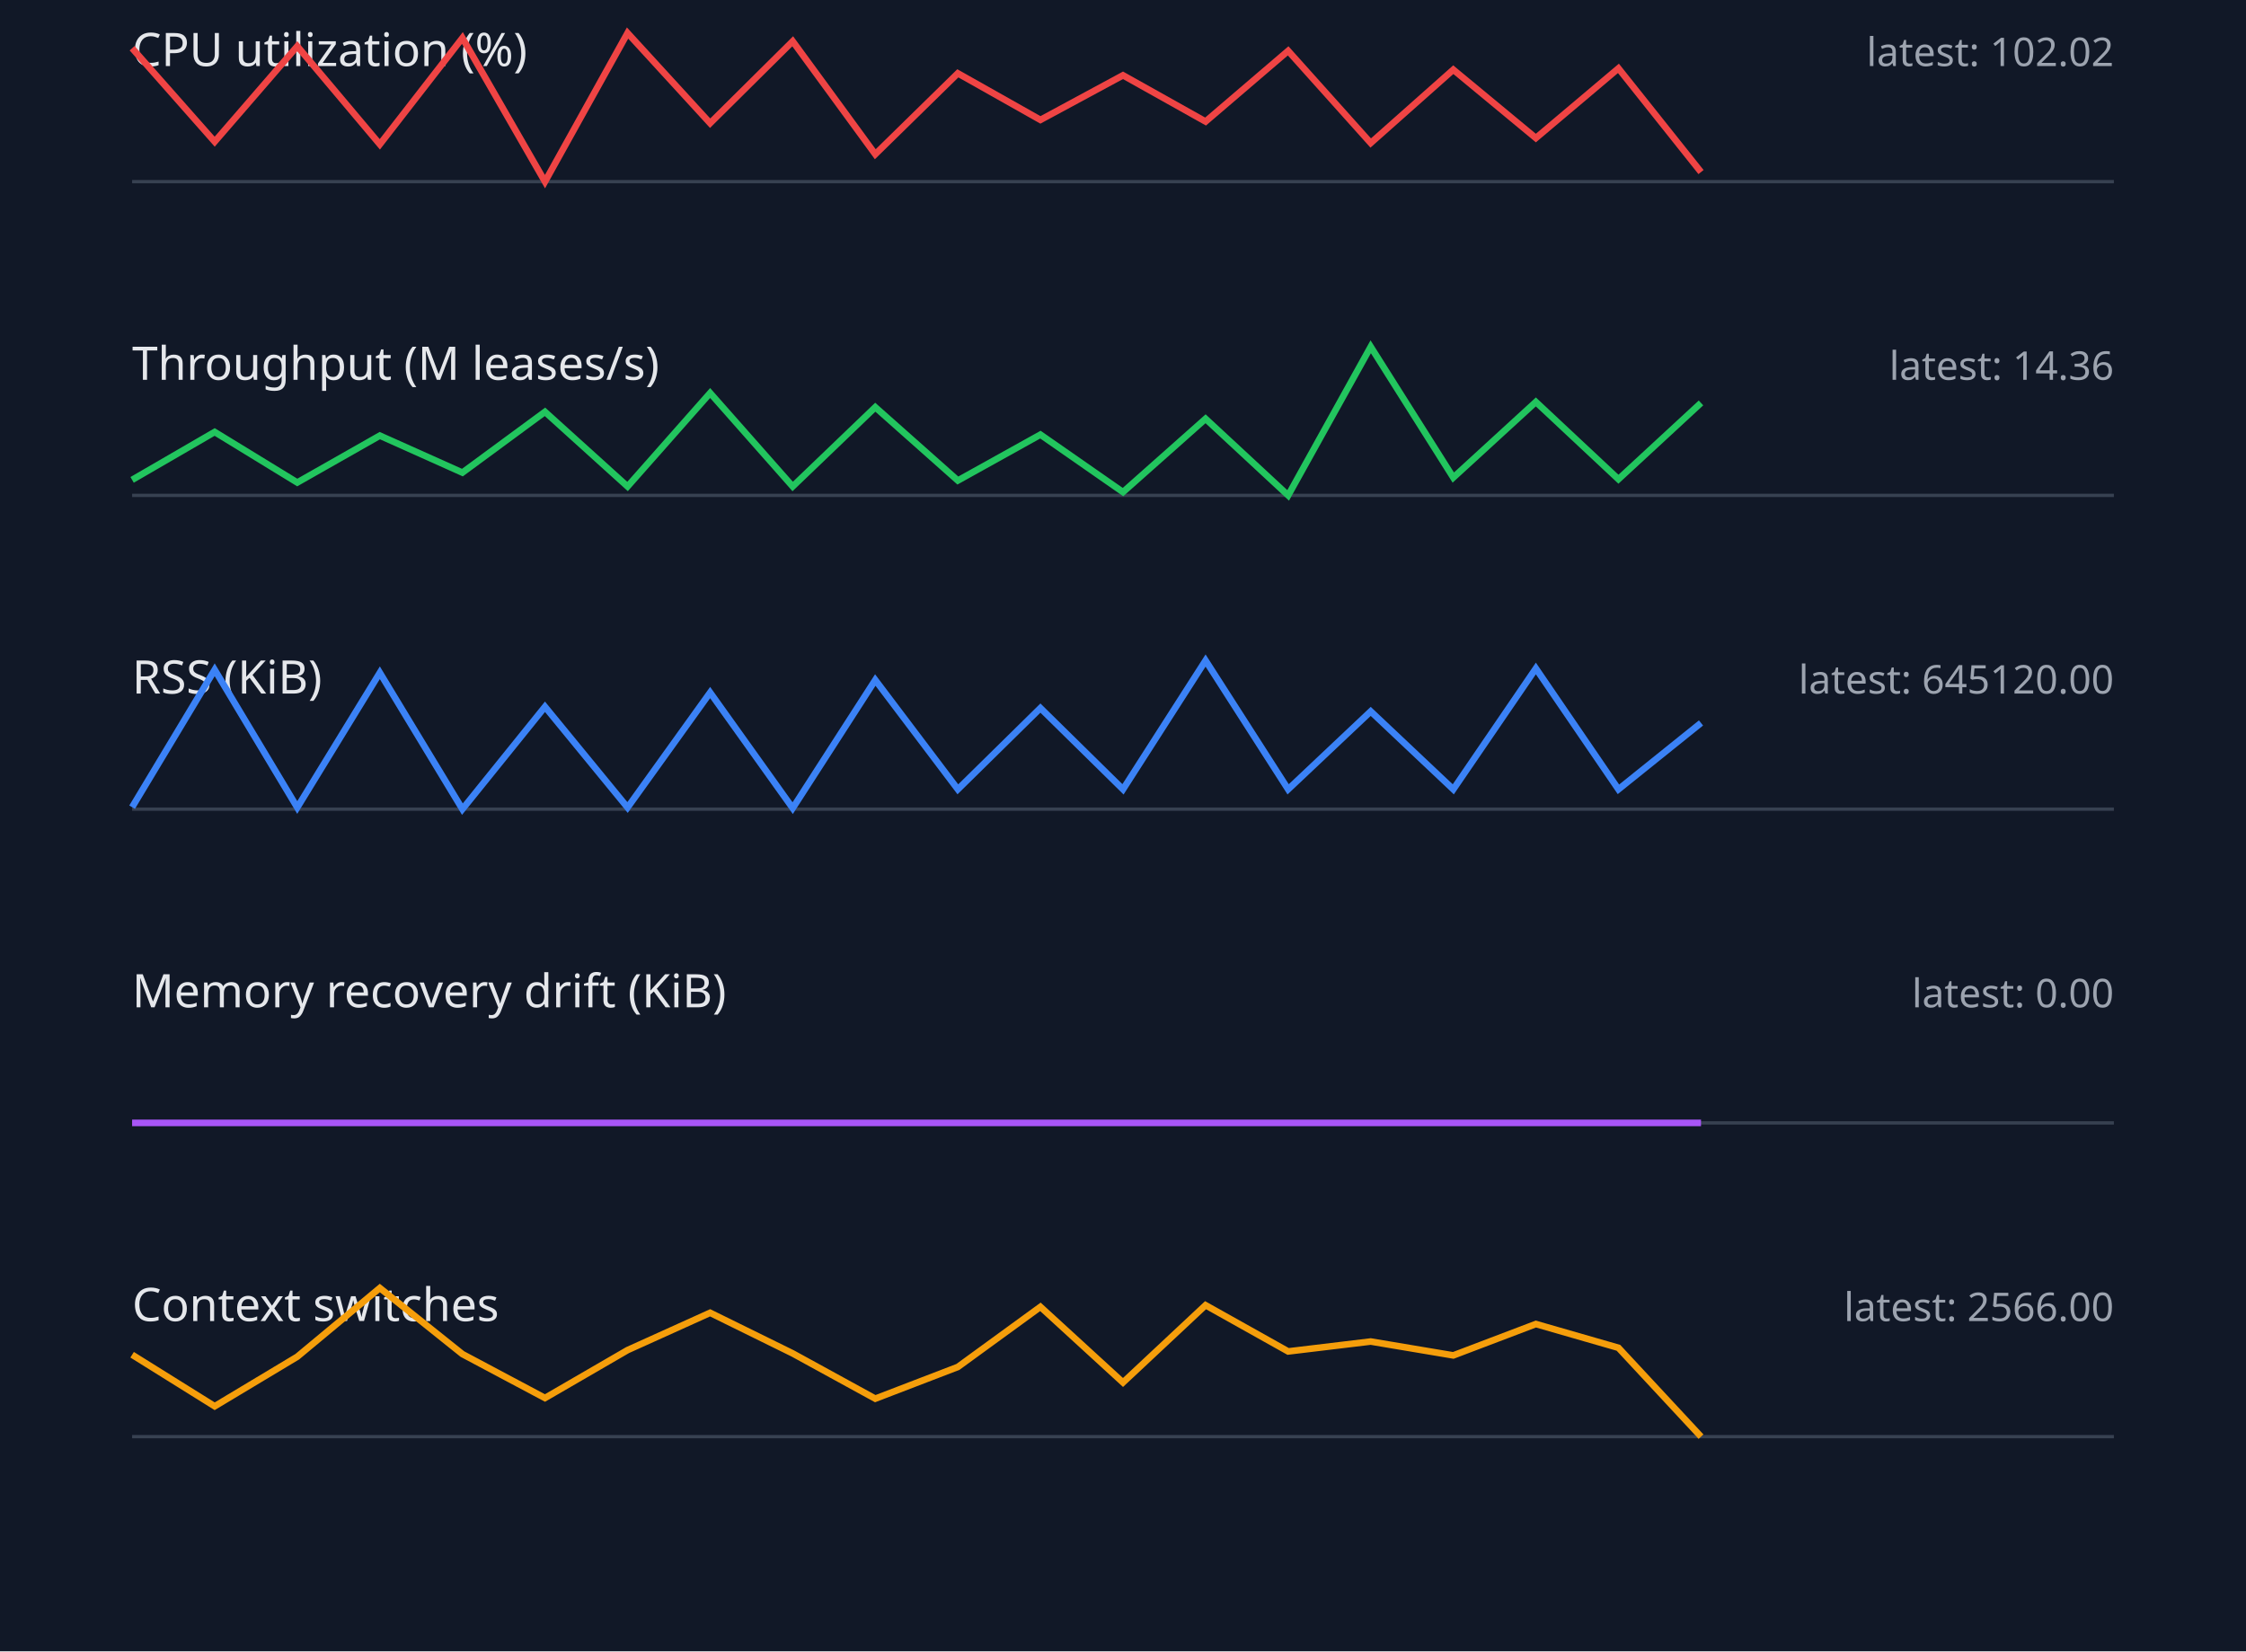
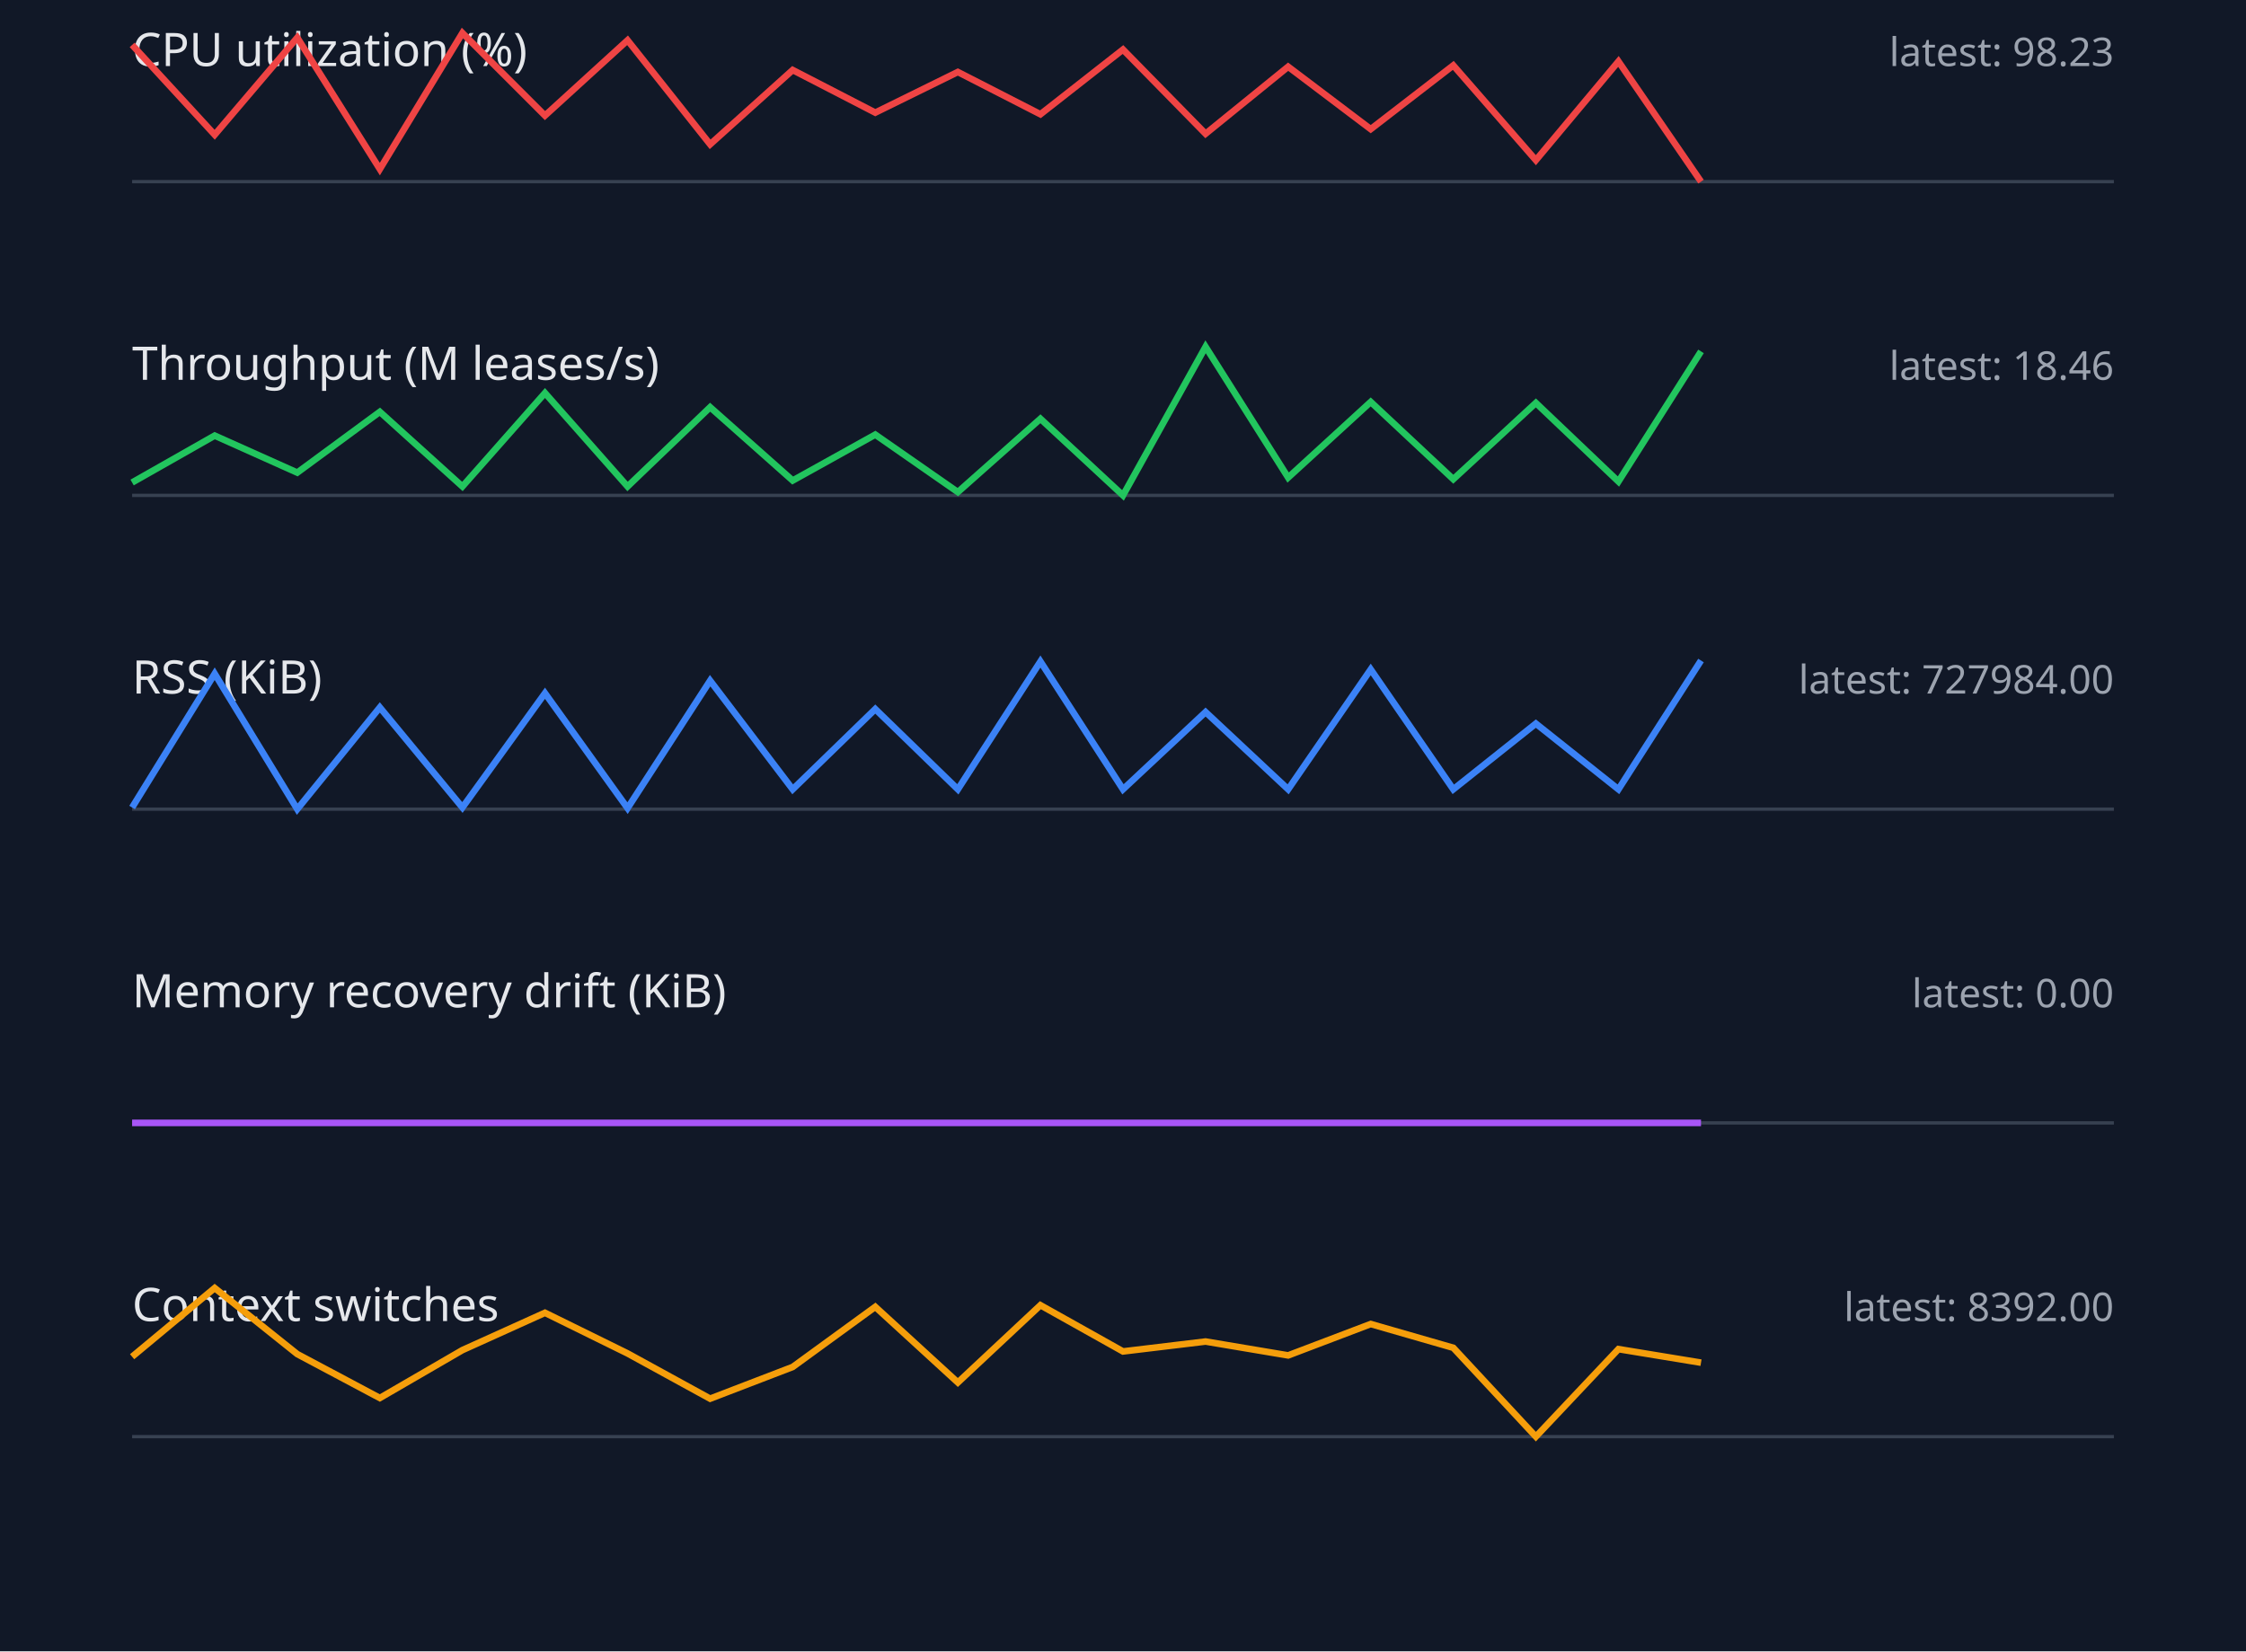
<svg xmlns="http://www.w3.org/2000/svg" width="680" height="500" viewBox="0 0 680 500">
  <style>.label{font:14px sans-serif;fill:#e5e7eb}.value{font:12px sans-serif;fill:#9ca3af}.axis{stroke:#374151}.series{fill:none;stroke-width:2}</style>
  <rect width="100%" height="100%" fill="#111827" />
  <text x="40" y="20" class="label">CPU utilization (%)</text>
-   <text x="640" y="20" text-anchor="end" class="value">latest: 102.02</text>
+   <text x="640" y="20" text-anchor="end" class="value">latest: 98.23</text>
  <line x1="40" y1="55" x2="640" y2="55" class="axis" />
-   <polyline points="40,14.6 65,42.9 90,14.0 115,43.7 140,11.5 165,55.0 190,10.0 215,37.3 240,12.5 265,46.7 290,22.2 315,36.3 340,22.8 365,36.8 390,15.4 415,43.3 440,21.1 465,41.8 490,20.7 515,52.1" stroke="#ef4444" class="series" />
+   <polyline points="40,13.6 65,40.8 90,11.4 115,51.2 140,10.0 165,35.0 190,12.2 215,43.7 240,21.2 265,34.1 290,21.8 315,34.6 340,15.0 365,40.5 390,20.2 415,39.1 440,19.8 465,48.5 490,18.6 515,55.0" stroke="#ef4444" class="series" />
  <text x="40" y="115" class="label">Throughput (M leases/s)</text>
-   <text x="640" y="115" text-anchor="end" class="value">latest: 14.36</text>
+   <text x="640" y="115" text-anchor="end" class="value">latest: 18.46</text>
  <line x1="40" y1="150" x2="640" y2="150" class="axis" />
-   <polyline points="40,145.3 65,130.8 90,146.1 115,131.9 140,143.1 165,124.7 190,147.3 215,119.0 240,147.3 265,123.3 290,145.5 315,131.6 340,149.0 365,126.8 390,150.0 415,105.0 440,144.6 465,121.7 490,145.1 515,122.0" stroke="#22c55e" class="series" />
+   <polyline points="40,146.1 65,131.9 90,143.1 115,124.7 140,147.3 165,119.0 190,147.3 215,123.3 240,145.5 265,131.6 290,149.0 315,126.8 340,150.0 365,105.0 390,144.6 415,121.7 440,145.1 465,122.0 490,145.8 515,106.4" stroke="#22c55e" class="series" />
  <text x="40" y="210" class="label">RSS (KiB)</text>
-   <text x="640" y="210" text-anchor="end" class="value">latest: 645120.00</text>
+   <text x="640" y="210" text-anchor="end" class="value">latest: 727984.00</text>
  <line x1="40" y1="245" x2="640" y2="245" class="axis" />
-   <polyline points="40,244.4 65,202.8 90,244.5 115,203.7 140,245.0 165,214.0 190,244.5 215,209.7 240,244.7 265,205.9 290,239.0 315,214.4 340,239.0 365,200.0 390,239.0 415,215.4 440,239.0 465,202.4 490,239.0 515,218.9" stroke="#3b82f6" class="series" />
+   <polyline points="40,244.5 65,204.0 90,245.0 115,214.2 140,244.5 165,209.9 190,244.7 215,206.1 240,239.0 265,214.7 290,239.0 315,200.3 340,239.0 365,215.6 390,239.0 415,202.7 440,239.0 465,219.1 490,239.0 515,200.0" stroke="#3b82f6" class="series" />
  <text x="40" y="305" class="label">Memory recovery drift (KiB)</text>
  <text x="640" y="305" text-anchor="end" class="value">latest: 0.00</text>
  <line x1="40" y1="340" x2="640" y2="340" class="axis" />
  <polyline points="40,340.0 65,340.0 90,340.0 115,340.0 140,340.0 165,340.0 190,340.0 215,340.0 240,340.0 265,340.0 290,340.0 315,340.0 340,340.0 365,340.0 390,340.0 415,340.0 440,340.0 465,340.0 490,340.0 515,340.0" stroke="#a855f7" class="series" />
  <text x="40" y="400" class="label">Context switches</text>
-   <text x="640" y="400" text-anchor="end" class="value">latest: 2566.00</text>
+   <text x="640" y="400" text-anchor="end" class="value">latest: 8392.00</text>
  <line x1="40" y1="435" x2="640" y2="435" class="axis" />
-   <polyline points="40,410.2 65,425.8 90,410.8 115,390.0 140,410.0 165,423.3 190,408.8 215,397.5 240,409.8 265,423.5 290,413.9 315,395.7 340,418.6 365,395.2 390,409.2 415,406.2 440,410.4 465,400.9 490,408.1 515,435.0" stroke="#f59e0b" class="series" />
+   <polyline points="40,410.8 65,390.0 90,410.0 115,423.3 140,408.8 165,397.5 190,409.8 215,423.5 240,413.9 265,395.7 290,418.6 315,395.2 340,409.2 365,406.2 390,410.4 415,400.9 440,408.1 465,435.0 490,408.5 515,412.6" stroke="#f59e0b" class="series" />
</svg>
